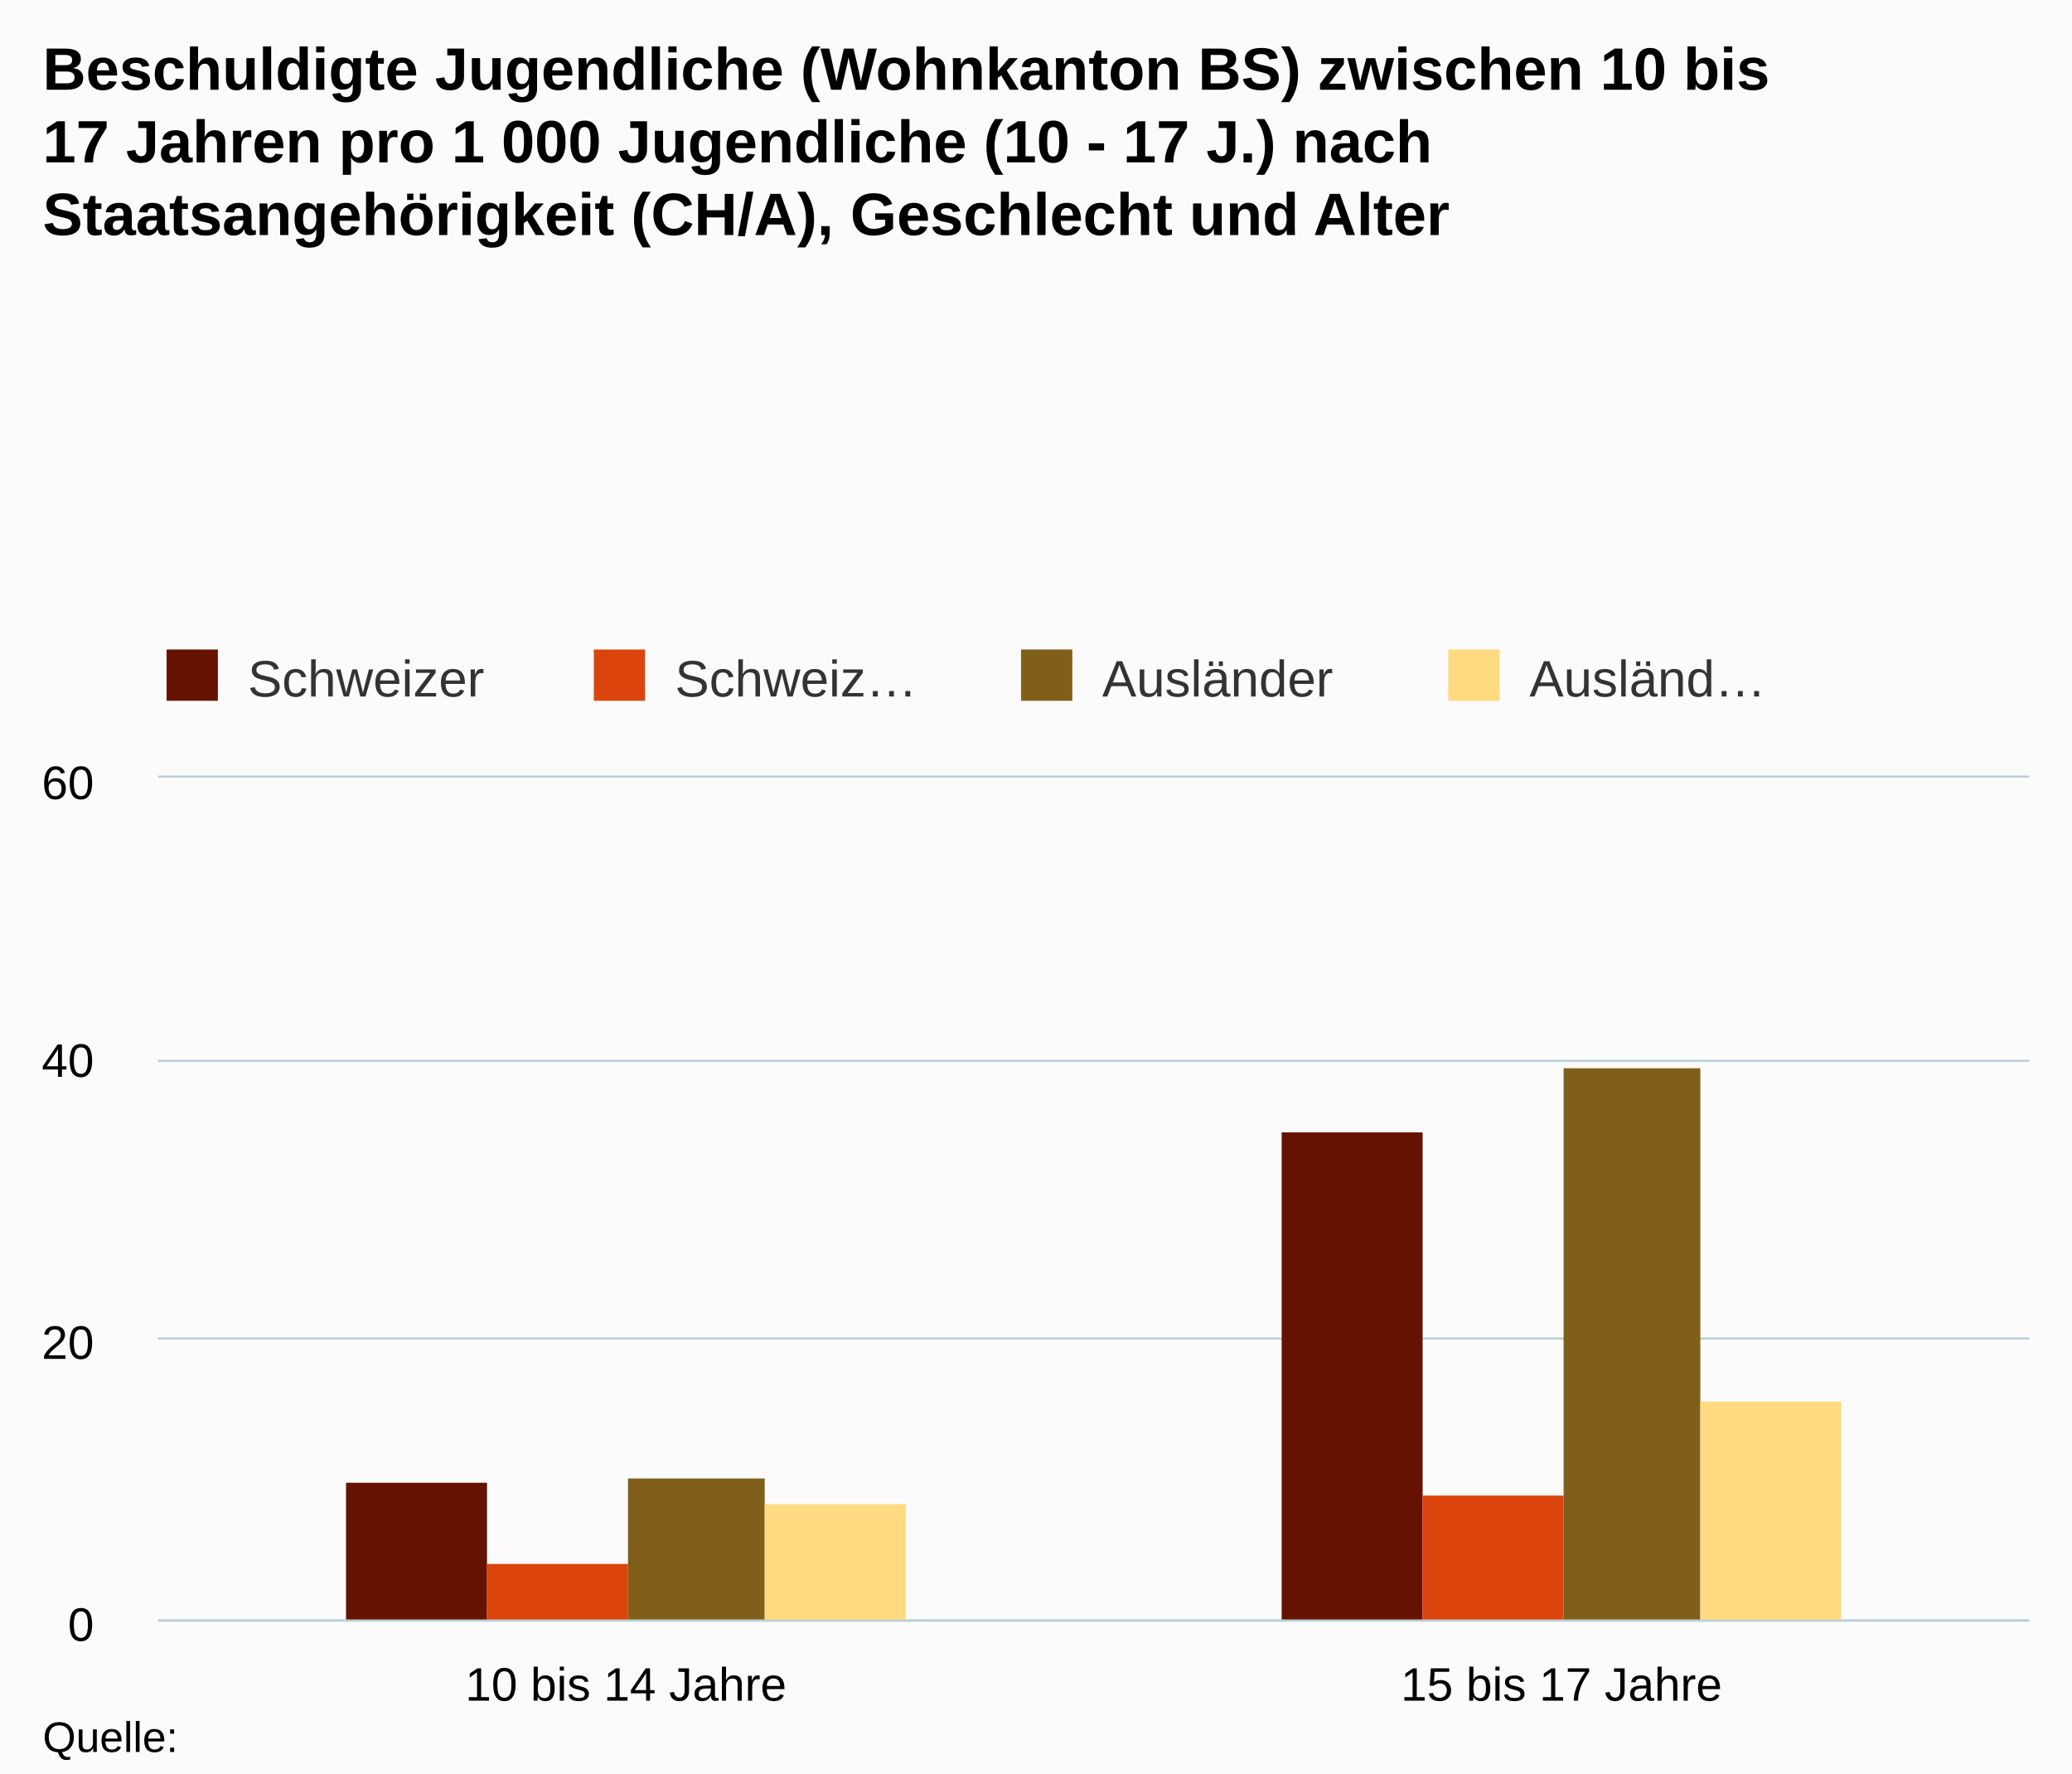
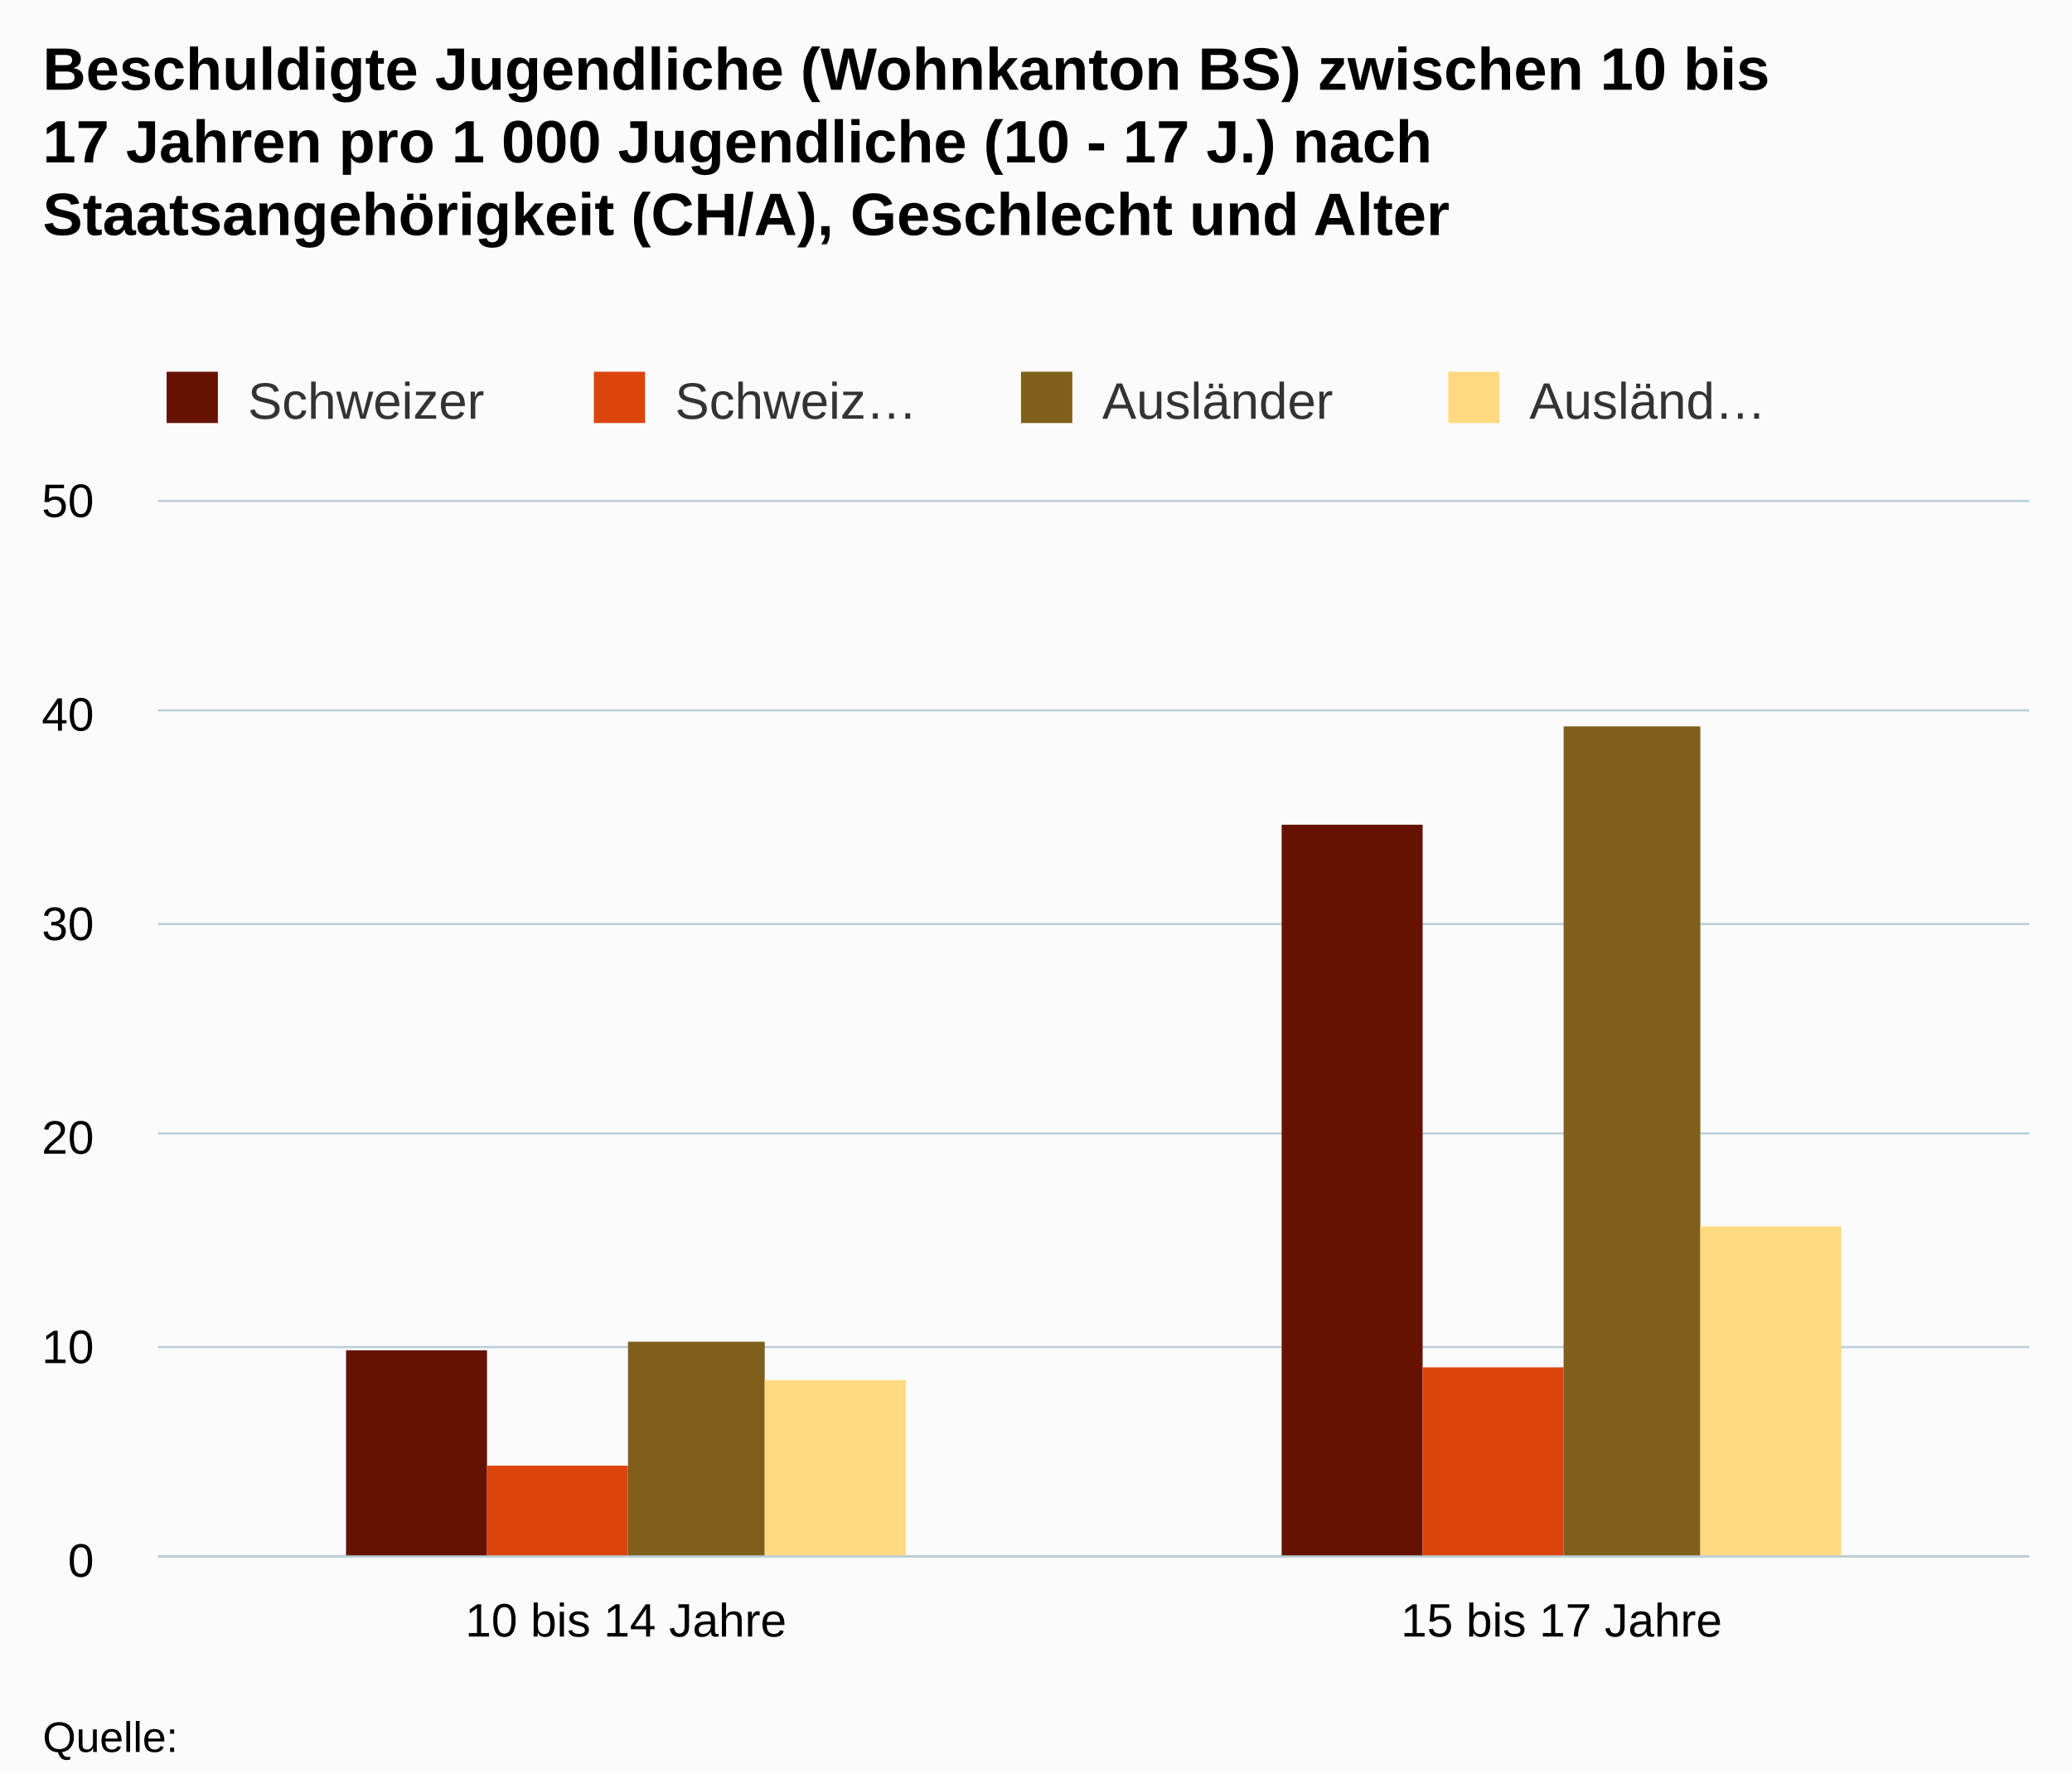
- <svg xmlns="http://www.w3.org/2000/svg" version="1.1" class="highcharts-root" style="font-family:Arial;font-size:12px;" viewBox="0 0 485 415">
+ <svg xmlns="http://www.w3.org/2000/svg" version="1.1" class="highcharts-root" style="font-family:arial;font-size:12px;" viewBox="0 0 485 415">
  <defs>
    <clipPath>
-       <rect x="0" y="0" width="438" height="197" fill="none" />
+       <rect x="0" y="0" width="438" height="247" fill="none" />
    </clipPath>
    <clipPath id="a">
-       <rect x="0" y="0" width="438" height="197" fill="none" />
+       <rect x="0" y="0" width="438" height="247" fill="none" />
    </clipPath>
  </defs>
  <rect fill="#fbfbfb" class="highcharts-background" x="0" y="0" width="485" height="415" rx="0" ry="0" />
-   <rect fill="none" class="highcharts-plot-background" x="37" y="182" width="438" height="197" />
+   <rect fill="none" class="highcharts-plot-background" x="37" y="117" width="438" height="247" />
  <g class="highcharts-pane-group" />
  <g class="highcharts-grid highcharts-xaxis-grid ">
-     <path fill="none" class="highcharts-grid-line" d="M 255.5 182 L 255.5 379" opacity="1" />
-     <path fill="none" class="highcharts-grid-line" d="M 474.5 182 L 474.5 379" opacity="1" />
-     <path fill="none" class="highcharts-grid-line" d="M 36.5 182 L 36.5 379" opacity="1" />
+     <path fill="none" class="highcharts-grid-line" d="M 255.5 117 L 255.5 364" opacity="1" />
+     <path fill="none" class="highcharts-grid-line" d="M 474.5 117 L 474.5 364" opacity="1" />
+     <path fill="none" class="highcharts-grid-line" d="M 36.5 117 L 36.5 364" opacity="1" />
  </g>
  <g class="highcharts-grid highcharts-yaxis-grid ">
-     <path fill="none" stroke="#B9CFD7" stroke-width="0.5" class="highcharts-grid-line" d="M 37 379.25 L 475 379.25" opacity="1" />
-     <path fill="none" stroke="#B9CFD7" stroke-width="0.5" class="highcharts-grid-line" d="M 37 313.25 L 475 313.25" opacity="1" />
-     <path fill="none" stroke="#B9CFD7" stroke-width="0.5" class="highcharts-grid-line" d="M 37 248.25 L 475 248.25" opacity="1" />
-     <path fill="none" stroke="#B9CFD7" stroke-width="0.5" class="highcharts-grid-line" d="M 37 181.75 L 475 181.75" opacity="1" />
+     <path fill="none" stroke="#B9CFD7" stroke-width="0.5" class="highcharts-grid-line" d="M 37 364.25 L 475 364.25" opacity="1" />
+     <path fill="none" stroke="#B9CFD7" stroke-width="0.5" class="highcharts-grid-line" d="M 37 315.25 L 475 315.25" opacity="1" />
+     <path fill="none" stroke="#B9CFD7" stroke-width="0.5" class="highcharts-grid-line" d="M 37 265.25 L 475 265.25" opacity="1" />
+     <path fill="none" stroke="#B9CFD7" stroke-width="0.5" class="highcharts-grid-line" d="M 37 216.25 L 475 216.25" opacity="1" />
+     <path fill="none" stroke="#B9CFD7" stroke-width="0.5" class="highcharts-grid-line" d="M 37 166.25 L 475 166.25" opacity="1" />
+     <path fill="none" stroke="#B9CFD7" stroke-width="0.5" class="highcharts-grid-line" d="M 37 117.25 L 475 117.25" opacity="1" />
  </g>
-   <rect fill="none" class="highcharts-plot-border" x="37" y="182" width="438" height="197" />
+   <rect fill="none" class="highcharts-plot-border" x="37" y="117" width="438" height="247" />
  <g class="highcharts-axis highcharts-xaxis ">
-     <path fill="none" class="highcharts-axis-line" stroke="#B9CFD7" stroke-width="0.5" d="M 37 379.25 L 475 379.25" />
+     <path fill="none" class="highcharts-axis-line" stroke="#B9CFD7" stroke-width="0.5" d="M 37 364.25 L 475 364.25" />
  </g>
  <g class="highcharts-axis highcharts-yaxis ">
-     <path fill="none" class="highcharts-axis-line" d="M 37 182 L 37 379" />
+     <path fill="none" class="highcharts-axis-line" d="M 37 117 L 37 364" />
  </g>
  <g class="highcharts-series-group">
-     <g class="highcharts-series highcharts-series-0 highcharts-column-series " transform="translate(37,182) scale(1 1)" clip-path="url(#a)">
-       <rect x="44" y="165" width="33" height="33" fill="#661200" class="highcharts-point" />
-       <rect x="263" y="83" width="33" height="115" fill="#661200" class="highcharts-point" />
+     <g class="highcharts-series highcharts-series-0 highcharts-column-series highcharts-color-undefined " transform="translate(37,117) scale(1 1)" clip-path="url(#a)">
+       <rect x="44" y="199" width="33" height="49" fill="#661200" class="highcharts-point" />
+       <rect x="263" y="76" width="33" height="172" fill="#661200" class="highcharts-point" />
    </g>
-     <g class="highcharts-markers highcharts-series-0 highcharts-column-series " transform="translate(37,182) scale(1 1)" clip-path="none" />
-     <g class="highcharts-series highcharts-series-1 highcharts-column-series " transform="translate(37,182) scale(1 1)" clip-path="url(#a)">
-       <rect x="77" y="184" width="33" height="14" fill="#dc440e" class="highcharts-point" />
-       <rect x="296" y="168" width="33" height="30" fill="#dc440e" class="highcharts-point" />
+     <g class="highcharts-markers highcharts-series-0 highcharts-column-series highcharts-color-undefined " transform="translate(37,117) scale(1 1)" clip-path="none" />
+     <g class="highcharts-series highcharts-series-1 highcharts-column-series highcharts-color-undefined " transform="translate(37,117) scale(1 1)" clip-path="url(#a)">
+       <rect x="77" y="226" width="33" height="22" fill="#dc440e" class="highcharts-point" />
+       <rect x="296" y="203" width="33" height="45" fill="#dc440e" class="highcharts-point" />
    </g>
-     <g class="highcharts-markers highcharts-series-1 highcharts-column-series " transform="translate(37,182) scale(1 1)" clip-path="none" />
-     <g class="highcharts-series highcharts-series-2 highcharts-column-series " transform="translate(37,182) scale(1 1)" clip-path="url(#a)">
-       <rect x="110" y="164" width="32" height="34" fill="#7f5f1a" class="highcharts-point" />
-       <rect x="329" y="68" width="32" height="130" fill="#7f5f1a" class="highcharts-point" />
+     <g class="highcharts-markers highcharts-series-1 highcharts-column-series highcharts-color-undefined " transform="translate(37,117) scale(1 1)" clip-path="none" />
+     <g class="highcharts-series highcharts-series-2 highcharts-column-series highcharts-color-undefined " transform="translate(37,117) scale(1 1)" clip-path="url(#a)">
+       <rect x="110" y="197" width="32" height="51" fill="#7f5f1a" class="highcharts-point" />
+       <rect x="329" y="53" width="32" height="195" fill="#7f5f1a" class="highcharts-point" />
    </g>
-     <g class="highcharts-markers highcharts-series-2 highcharts-column-series " transform="translate(37,182) scale(1 1)" clip-path="none" />
-     <g class="highcharts-series highcharts-series-3 highcharts-column-series " transform="translate(37,182) scale(1 1)" clip-path="url(#a)">
-       <rect x="142" y="170" width="33" height="28" fill="#ffda80" class="highcharts-point" />
-       <rect x="361" y="146" width="33" height="52" fill="#ffda80" class="highcharts-point" />
+     <g class="highcharts-markers highcharts-series-2 highcharts-column-series highcharts-color-undefined " transform="translate(37,117) scale(1 1)" clip-path="none" />
+     <g class="highcharts-series highcharts-series-3 highcharts-column-series highcharts-color-undefined " transform="translate(37,117) scale(1 1)" clip-path="url(#a)">
+       <rect x="142" y="206" width="33" height="42" fill="#ffda80" class="highcharts-point" />
+       <rect x="361" y="170" width="33" height="78" fill="#ffda80" class="highcharts-point" />
    </g>
-     <g class="highcharts-markers highcharts-series-3 highcharts-column-series " transform="translate(37,182) scale(1 1)" clip-path="none" />
+     <g class="highcharts-markers highcharts-series-3 highcharts-column-series highcharts-color-undefined " transform="translate(37,117) scale(1 1)" clip-path="none" />
  </g>
  <text x="10" text-anchor="start" class="highcharts-title" style="color:#000000;font-size:14px;font-weight:bold;fill:#000000;" y="21">
    <tspan>Beschuldigte Jugendliche (Wohnkanton BS) zwischen 10 bis</tspan>
    <tspan dy="17" x="10">17 Jahren pro 1 000 Jugendliche (10 - 17 J.) nach</tspan>
    <tspan dy="17" x="10">Staatsangehörigkeit (CH/A), Geschlecht und Alter</tspan>
  </text>
-   <text x="10" text-anchor="start" class="highcharts-subtitle" style="color:#000000;font-size:12px;font-weight:normal;font-family:Arial;fill:#000000;" y="74" />
-   <g class="highcharts-legend" transform="translate(29,145)">
+   <g class="highcharts-legend" transform="translate(29,80)">
    <rect fill="none" class="highcharts-legend-box" rx="0" ry="0" x="0" y="0" width="396" height="25" visibility="visible" />
    <g>
      <g>
        <g class="highcharts-legend-item highcharts-column-series highcharts-color-undefined highcharts-series-0" transform="translate(8,3)">
          <text x="21" style="color:#333333;font-size:12px;font-weight:normal;cursor:pointer;fill:#333333;" text-anchor="start" y="15">
            <tspan>Schweizer</tspan>
          </text>
          <rect x="2" y="4" width="12" height="12" fill="#661200" class="highcharts-point" />
        </g>
        <g class="highcharts-legend-item highcharts-column-series highcharts-color-undefined highcharts-series-1" transform="translate(108,3)">
          <text x="21" y="15" style="color:#333333;font-size:12px;font-weight:normal;cursor:pointer;fill:#333333;" text-anchor="start">
            <tspan>Schweiz…</tspan>
          </text>
          <rect x="2" y="4" width="12" height="12" fill="#dc440e" class="highcharts-point" />
        </g>
        <g class="highcharts-legend-item highcharts-column-series highcharts-color-undefined highcharts-series-2" transform="translate(208,3)">
          <text x="21" y="15" style="color:#333333;font-size:12px;font-weight:normal;cursor:pointer;fill:#333333;" text-anchor="start">
            <tspan>Ausländer</tspan>
          </text>
          <rect x="2" y="4" width="12" height="12" fill="#7f5f1a" class="highcharts-point" />
        </g>
        <g class="highcharts-legend-item highcharts-column-series highcharts-color-undefined highcharts-series-3" transform="translate(308,3)">
          <text x="21" y="15" style="color:#333333;font-size:12px;font-weight:normal;cursor:pointer;fill:#333333;" text-anchor="start">
            <tspan>Ausländ…</tspan>
          </text>
          <rect x="2" y="4" width="12" height="12" fill="#ffda80" class="highcharts-point" />
        </g>
      </g>
    </g>
  </g>
  <g class="highcharts-axis-labels highcharts-xaxis-labels ">
-     <text x="146.5" style="color:#000000;cursor:default;font-size:11px;fill:#000000;" text-anchor="middle" transform="translate(0,0)" y="398" opacity="1">
+     <text x="146.5" style="color:#000000;cursor:default;font-size:11px;fill:#000000;" text-anchor="middle" transform="translate(0,0)" y="383" opacity="1">
      <tspan>10 bis 14 Jahre</tspan>
    </text>
-     <text x="365.5" style="color:#000000;cursor:default;font-size:11px;fill:#000000;" text-anchor="middle" transform="translate(0,0)" y="398" opacity="1">
+     <text x="365.5" style="color:#000000;cursor:default;font-size:11px;fill:#000000;" text-anchor="middle" transform="translate(0,0)" y="383" opacity="1">
      <tspan>15 bis 17 Jahre</tspan>
    </text>
  </g>
  <g class="highcharts-axis-labels highcharts-yaxis-labels ">
-     <text x="22" style="color:#000000;cursor:default;font-size:11px;fill:#000000;" text-anchor="end" transform="translate(0,0)" y="384" opacity="1">
+     <text x="22" style="color:#000000;cursor:default;font-size:11px;fill:#000000;" text-anchor="end" transform="translate(0,0)" y="369" opacity="1">
      <tspan>0</tspan>
    </text>
-     <text x="22" style="color:#000000;cursor:default;font-size:11px;fill:#000000;" text-anchor="end" transform="translate(0,0)" y="318" opacity="1">
+     <text x="22" style="color:#000000;cursor:default;font-size:11px;fill:#000000;" text-anchor="end" transform="translate(0,0)" y="319" opacity="1">
+       <tspan>10</tspan>
+     </text>
+     <text x="22" style="color:#000000;cursor:default;font-size:11px;fill:#000000;" text-anchor="end" transform="translate(0,0)" y="270" opacity="1">
      <tspan>20</tspan>
    </text>
-     <text x="22" style="color:#000000;cursor:default;font-size:11px;fill:#000000;" text-anchor="end" transform="translate(0,0)" y="252" opacity="1">
+     <text x="22" style="color:#000000;cursor:default;font-size:11px;fill:#000000;" text-anchor="end" transform="translate(0,0)" y="220" opacity="1">
+       <tspan>30</tspan>
+     </text>
+     <text x="22" style="color:#000000;cursor:default;font-size:11px;fill:#000000;" text-anchor="end" transform="translate(0,0)" y="171" opacity="1">
      <tspan>40</tspan>
    </text>
-     <text x="22" style="color:#000000;cursor:default;font-size:11px;fill:#000000;" text-anchor="end" transform="translate(0,0)" y="187" opacity="1">
-       <tspan>60</tspan>
+     <text x="22" style="color:#000000;cursor:default;font-size:11px;fill:#000000;" text-anchor="end" transform="translate(0,0)" y="121" opacity="1">
+       <tspan>50</tspan>
    </text>
  </g>
  <text x="10" class="highcharts-credits" text-anchor="start" style="cursor:default;color:#000000;font-size:10px;fill:#000000;" y="410">
    <tspan>Quelle:</tspan>
  </text>
</svg>
